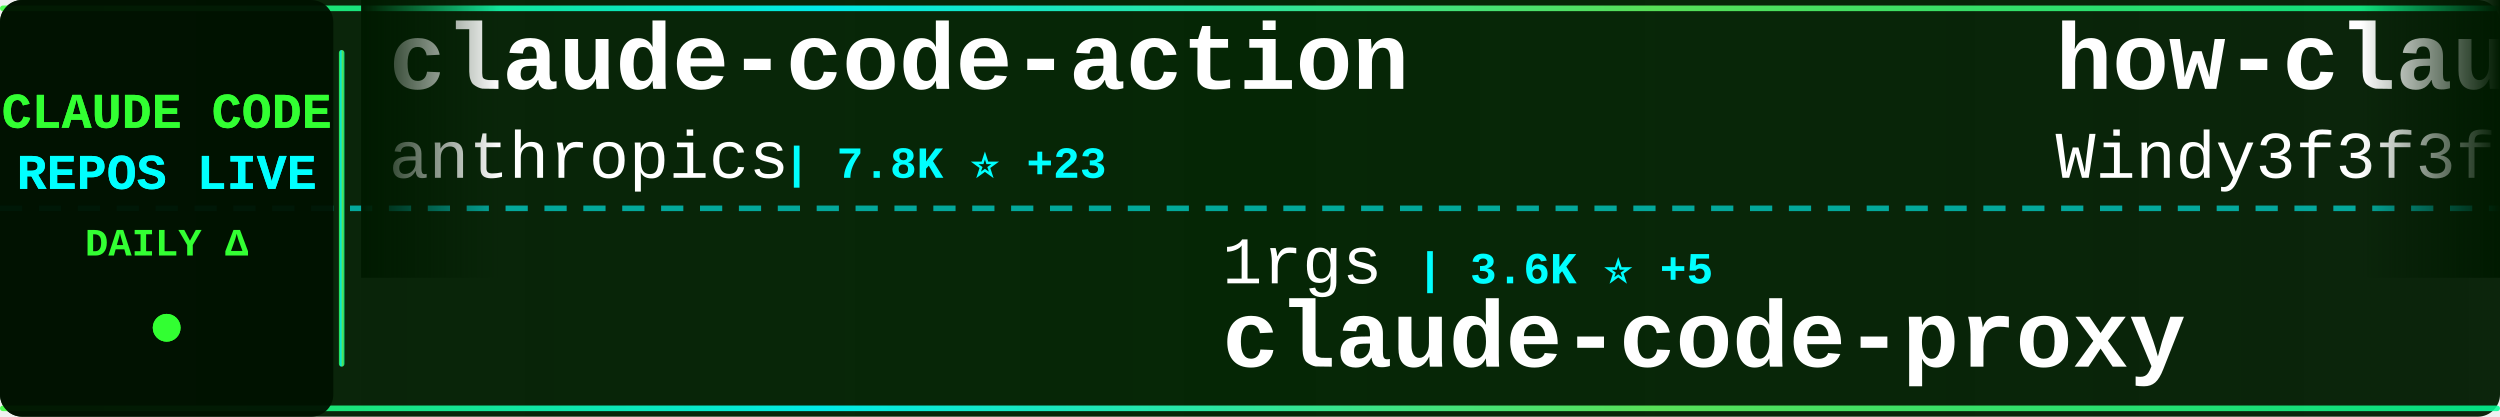
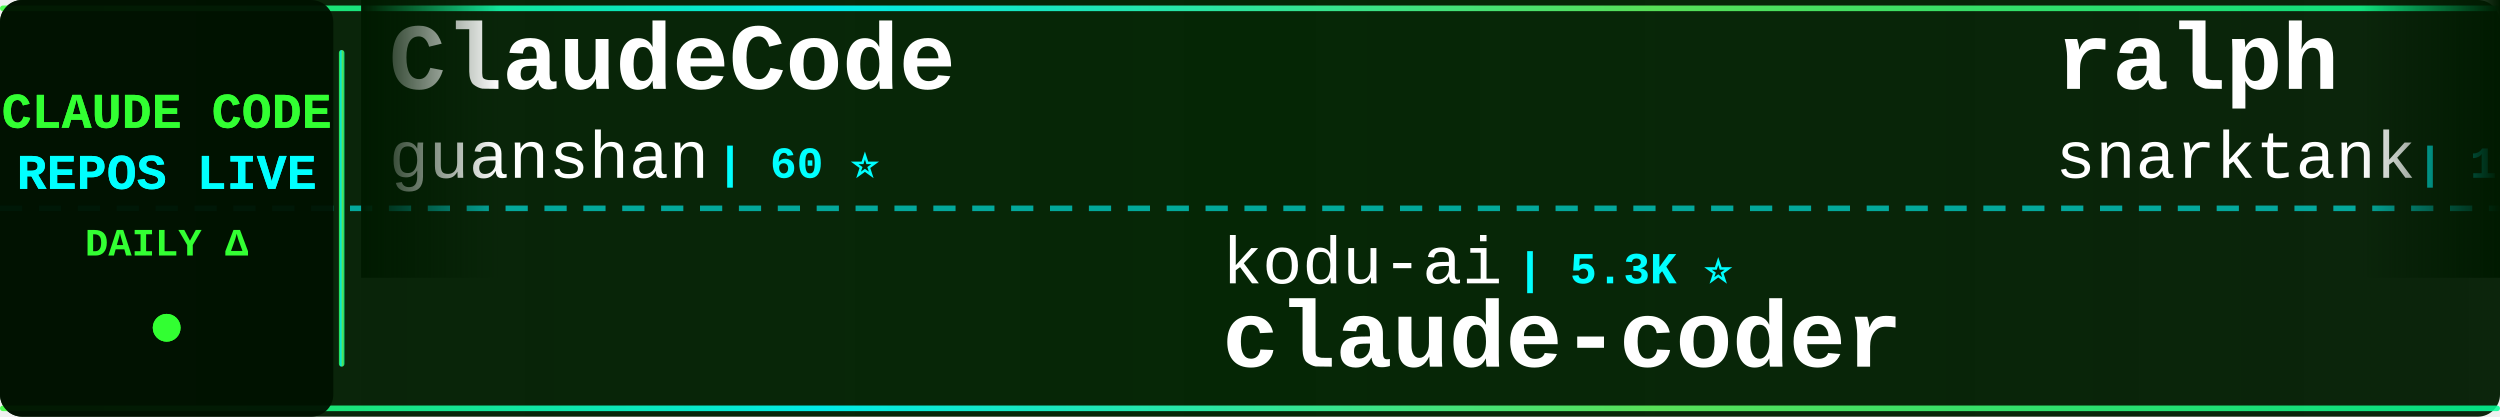
<svg xmlns="http://www.w3.org/2000/svg" width="900" height="150">
  <defs>
    <linearGradient id="tickerBg" x1="0%" y1="0%" x2="100%" y2="0%">
      <stop offset="0%" style="stop-color:#001a00;stop-opacity:0.95" />
      <stop offset="50%" style="stop-color:#002200;stop-opacity:0.98" />
      <stop offset="100%" style="stop-color:#001a00;stop-opacity:0.95" />
    </linearGradient>
    <linearGradient id="borderGrad" x1="0%" y1="0%" x2="100%" y2="0%">
      <stop offset="0%" style="stop-color:#33ff33;stop-opacity:0.85">
        <animate attributeName="stop-opacity" values="0.85;1;0.85" dur="2s" repeatCount="indefinite" />
      </stop>
      <stop offset="33%" style="stop-color:#00ffff;stop-opacity:0.9">
        <animate attributeName="stop-opacity" values="0.9;1;0.9" dur="2.2s" repeatCount="indefinite" />
      </stop>
      <stop offset="66%" style="stop-color:#66ff66;stop-opacity:0.85">
        <animate attributeName="stop-opacity" values="0.85;1;0.85" dur="1.8s" repeatCount="indefinite" />
      </stop>
      <stop offset="100%" style="stop-color:#00ff99;stop-opacity:0.85">
        <animate attributeName="stop-opacity" values="0.85;1;0.85" dur="2s" repeatCount="indefinite" />
      </stop>
    </linearGradient>
    <filter id="textGlow">
      <feGaussianBlur stdDeviation="0.1" result="coloredBlur" />
      <feMerge>
        <feMergeNode in="coloredBlur" />
        <feMergeNode in="SourceGraphic" />
      </feMerge>
    </filter>
    <filter id="metricGlow">
      <feGaussianBlur stdDeviation="0.2" result="coloredBlur" />
      <feMerge>
        <feMergeNode in="coloredBlur" />
        <feMergeNode in="SourceGraphic" />
      </feMerge>
    </filter>
    <linearGradient id="leftFade" x1="0%" y1="0%" x2="100%" y2="0%">
      <stop offset="0%" style="stop-color:#001a00;stop-opacity:1" />
      <stop offset="100%" style="stop-color:#001a00;stop-opacity:0" />
    </linearGradient>
    <linearGradient id="rightFade" x1="0%" y1="0%" x2="100%" y2="0%">
      <stop offset="0%" style="stop-color:#001a00;stop-opacity:0" />
      <stop offset="100%" style="stop-color:#001a00;stop-opacity:1" />
    </linearGradient>
  </defs>
  <rect width="900" height="150" fill="url(#tickerBg)" rx="8" />
  <rect x="0" y="2" width="900" height="2" fill="url(#borderGrad)" rx="1" />
  <rect x="0" y="146" width="900" height="2" fill="url(#borderGrad)" rx="1" />
  <line x1="0" y1="75" x2="900" y2="75" stroke="#00ffff" stroke-width="2" stroke-dasharray="8 6" opacity="0.6" />
  <rect x="0" y="0" width="120" height="150" fill="#001100" opacity="0.95" rx="8" />
  <text x="60" y="46" font-family="'Courier New', monospace" font-size="18" font-weight="bold" fill="#33ff33" text-anchor="middle" filter="url(#textGlow)">
    CLAUDE CODE
  </text>
  <text x="60" y="68" font-family="'Courier New', monospace" font-size="18" font-weight="bold" fill="#00ffff" text-anchor="middle" filter="url(#textGlow)">
    REPOS LIVE
  </text>
  <text x="60" y="92" font-family="'Courier New', monospace" font-size="14" font-weight="bold" fill="#33ff33" text-anchor="middle">
    DAILY Δ
  </text>
  <circle cx="60" cy="118" r="5" fill="#33ff33" filter="url(#metricGlow)">
    <animate attributeName="r" values="4;6;4" dur="1.5s" repeatCount="indefinite" />
    <animate attributeName="opacity" values="0.6;1;0.6" dur="1.5s" repeatCount="indefinite" />
  </circle>
  <rect x="122" y="18" width="2" height="114" fill="url(#borderGrad)" rx="1" />
  <clipPath id="tickerClip">
    <rect x="130" y="0" width="770" height="150" />
  </clipPath>
  <g clip-path="url(#tickerClip)">
    <g id="tickerItems">
      <animateTransform attributeName="transform" attributeType="XML" type="translate" from="0 0" to="-3000 0" dur="54s" repeatCount="indefinite" />
      <g transform="translate(0, 0)">
-         <text x="140" y="32" font-family="'Courier New', monospace" font-size="34" font-weight="bold" fill="#ffffff">claude-code-action</text>
-         <text x="140" y="64" font-family="'Courier New', monospace" font-size="24" font-weight="normal" fill="#ffffff" opacity="1.0">anthropics</text>
-         <text x="282" y="64" font-family="'Courier New', monospace" font-size="16" font-weight="bold" fill="#00ffff"> | 7.8K ⭐ +23</text>
+         <text x="140" y="32" font-family="'Courier New', monospace" font-size="34" font-weight="bold" fill="#ffffff">ClaudeCode</text>
+         <text x="140" y="64" font-family="'Courier New', monospace" font-size="24" font-weight="normal" fill="#ffffff" opacity="1.0">guanshan</text>
+         <text x="258" y="64" font-family="'Courier New', monospace" font-size="16" font-weight="bold" fill="#00ffff"> | 60 ⭐</text>
      </g>
      <g transform="translate(300, 0)">
-         <text x="140" y="102" font-family="'Courier New', monospace" font-size="24" font-weight="normal" fill="#ffffff" opacity="1.0">1rgs</text>
-         <text x="210" y="102" font-family="'Courier New', monospace" font-size="16" font-weight="bold" fill="#00ffff"> | 3.6K ⭐ +5</text>
-         <text x="140" y="132" font-family="'Courier New', monospace" font-size="34" font-weight="bold" fill="#ffffff">claude-code-proxy</text>
+         <text x="140" y="102" font-family="'Courier New', monospace" font-size="24" font-weight="normal" fill="#ffffff" opacity="1.0">kodu-ai</text>
+         <text x="246" y="102" font-family="'Courier New', monospace" font-size="16" font-weight="bold" fill="#00ffff"> | 5.3K ⭐</text>
+         <text x="140" y="132" font-family="'Courier New', monospace" font-size="34" font-weight="bold" fill="#ffffff">claude-coder</text>
      </g>
      <g transform="translate(600, 0)">
-         <text x="140" y="32" font-family="'Courier New', monospace" font-size="34" font-weight="bold" fill="#ffffff">how-claude-code-works</text>
-         <text x="140" y="64" font-family="'Courier New', monospace" font-size="24" font-weight="normal" fill="#ffffff" opacity="1.0">Windy3f3f3f3f</text>
-         <text x="318" y="64" font-family="'Courier New', monospace" font-size="16" font-weight="bold" fill="#00ffff"> | 2.5K ⭐ +14</text>
+         <text x="140" y="32" font-family="'Courier New', monospace" font-size="34" font-weight="bold" fill="#ffffff">ralph</text>
+         <text x="140" y="64" font-family="'Courier New', monospace" font-size="24" font-weight="normal" fill="#ffffff" opacity="1.0">snarktank</text>
+         <text x="270" y="64" font-family="'Courier New', monospace" font-size="16" font-weight="bold" fill="#00ffff"> | 19.9K ⭐ +37</text>
      </g>
      <g transform="translate(900, 0)">
-         <text x="140" y="102" font-family="'Courier New', monospace" font-size="24" font-weight="normal" fill="#ffffff" opacity="1.0">luongnv89</text>
-         <text x="270" y="102" font-family="'Courier New', monospace" font-size="16" font-weight="bold" fill="#00ffff"> | 34.8K ⭐ +66</text>
-         <text x="140" y="132" font-family="'Courier New', monospace" font-size="34" font-weight="bold" fill="#ffffff">claude-howto</text>
+         <text x="140" y="102" font-family="'Courier New', monospace" font-size="24" font-weight="normal" fill="#ffffff" opacity="1.0">VoltAgent</text>
+         <text x="270" y="102" font-family="'Courier New', monospace" font-size="16" font-weight="bold" fill="#00ffff"> | 21.1K ⭐ +60</text>
+         <text x="140" y="132" font-family="'Courier New', monospace" font-size="34" font-weight="bold" fill="#ffffff">awesome-claude-code-suba...</text>
      </g>
      <g transform="translate(1200, 0)">
-         <text x="140" y="32" font-family="'Courier New', monospace" font-size="34" font-weight="bold" fill="#ffffff">claude-code-rev</text>
-         <text x="140" y="64" font-family="'Courier New', monospace" font-size="24" font-weight="normal" fill="#ffffff" opacity="1.0">oboard</text>
-         <text x="234" y="64" font-family="'Courier New', monospace" font-size="16" font-weight="bold" fill="#00ffff"> | 3.2K ⭐ +4</text>
+         <text x="140" y="32" font-family="'Courier New', monospace" font-size="34" font-weight="bold" fill="#ffffff">ralph-claude-code</text>
+         <text x="140" y="64" font-family="'Courier New', monospace" font-size="24" font-weight="normal" fill="#ffffff" opacity="1.0">frankbria</text>
+         <text x="270" y="64" font-family="'Courier New', monospace" font-size="16" font-weight="bold" fill="#00ffff"> | 9.2K ⭐ +4</text>
      </g>
      <g transform="translate(1500, 0)">
-         <text x="140" y="102" font-family="'Courier New', monospace" font-size="24" font-weight="normal" fill="#ffffff" opacity="1.0">fuergaosi233</text>
-         <text x="306" y="102" font-family="'Courier New', monospace" font-size="16" font-weight="bold" fill="#00ffff"> | 2.6K ⭐ +1</text>
-         <text x="140" y="132" font-family="'Courier New', monospace" font-size="34" font-weight="bold" fill="#ffffff">claude-code-proxy</text>
-       </g>
-       <g transform="translate(1800, 0)">
-         <text x="140" y="32" font-family="'Courier New', monospace" font-size="34" font-weight="bold" fill="#ffffff">ralph</text>
-         <text x="140" y="64" font-family="'Courier New', monospace" font-size="24" font-weight="normal" fill="#ffffff" opacity="1.0">snarktank</text>
-         <text x="270" y="64" font-family="'Courier New', monospace" font-size="16" font-weight="bold" fill="#00ffff"> | 19.9K ⭐ +38</text>
-       </g>
-       <g transform="translate(2100, 0)">
-         <text x="140" y="102" font-family="'Courier New', monospace" font-size="24" font-weight="normal" fill="#ffffff" opacity="1.0">FlorianBruniaux</text>
-         <text x="342" y="102" font-family="'Courier New', monospace" font-size="16" font-weight="bold" fill="#00ffff"> | 4.6K ⭐ +29</text>
-         <text x="140" y="132" font-family="'Courier New', monospace" font-size="34" font-weight="bold" fill="#ffffff">claude-code-ultimate-gui...</text>
-       </g>
-       <g transform="translate(2400, 0)">
-         <text x="140" y="32" font-family="'Courier New', monospace" font-size="34" font-weight="bold" fill="#ffffff">Claude-Code</text>
-         <text x="140" y="64" font-family="'Courier New', monospace" font-size="24" font-weight="normal" fill="#ffffff" opacity="1.0">pengchengneo</text>
-         <text x="306" y="64" font-family="'Courier New', monospace" font-size="16" font-weight="bold" fill="#00ffff"> | 1.4K ⭐ +6</text>
-       </g>
-       <g transform="translate(2700, 0)">
        <text x="140" y="102" font-family="'Courier New', monospace" font-size="24" font-weight="normal" fill="#ffffff" opacity="1.0">Yuyz0112</text>
        <text x="258" y="102" font-family="'Courier New', monospace" font-size="16" font-weight="bold" fill="#00ffff"> | 2.4K ⭐ +1</text>
        <text x="140" y="132" font-family="'Courier New', monospace" font-size="34" font-weight="bold" fill="#ffffff">claude-code-reverse</text>
      </g>
-       <g transform="translate(3000, 0)">
+       <g transform="translate(1800, 0)">
+         <text x="140" y="32" font-family="'Courier New', monospace" font-size="34" font-weight="bold" fill="#ffffff">claude-code-prompts</text>
+         <text x="140" y="64" font-family="'Courier New', monospace" font-size="24" font-weight="normal" fill="#ffffff" opacity="1.0">repowise-dev</text>
+         <text x="306" y="64" font-family="'Courier New', monospace" font-size="16" font-weight="bold" fill="#00ffff"> | 1.1K ⭐ +2</text>
+       </g>
+       <g transform="translate(2100, 0)">
+         <text x="140" y="102" font-family="'Courier New', monospace" font-size="24" font-weight="normal" fill="#ffffff" opacity="1.0">centminmod</text>
+         <text x="282" y="102" font-family="'Courier New', monospace" font-size="16" font-weight="bold" fill="#00ffff"> | 2.4K ⭐ +3</text>
+         <text x="140" y="132" font-family="'Courier New', monospace" font-size="34" font-weight="bold" fill="#ffffff">my-claude-code-setup</text>
+       </g>
+       <g transform="translate(2400, 0)">
        <text x="140" y="32" font-family="'Courier New', monospace" font-size="34" font-weight="bold" fill="#ffffff">claude-code-action</text>
        <text x="140" y="64" font-family="'Courier New', monospace" font-size="24" font-weight="normal" fill="#ffffff" opacity="1.0">anthropics</text>
-         <text x="282" y="64" font-family="'Courier New', monospace" font-size="16" font-weight="bold" fill="#00ffff"> | 7.8K ⭐ +23</text>
+         <text x="282" y="64" font-family="'Courier New', monospace" font-size="16" font-weight="bold" fill="#00ffff"> | 7.8K ⭐ +20</text>
+       </g>
+       <g transform="translate(2700, 0)">
+         <text x="140" y="102" font-family="'Courier New', monospace" font-size="24" font-weight="normal" fill="#ffffff" opacity="1.0">FlorianBruniaux</text>
+         <text x="342" y="102" font-family="'Courier New', monospace" font-size="16" font-weight="bold" fill="#00ffff"> | 4.6K ⭐ +26</text>
+         <text x="140" y="132" font-family="'Courier New', monospace" font-size="34" font-weight="bold" fill="#ffffff">claude-code-ultimate-gui...</text>
+       </g>
+       <g transform="translate(3000, 0)">
+         <text x="140" y="32" font-family="'Courier New', monospace" font-size="34" font-weight="bold" fill="#ffffff">ClaudeCode</text>
+         <text x="140" y="64" font-family="'Courier New', monospace" font-size="24" font-weight="normal" fill="#ffffff" opacity="1.0">guanshan</text>
+         <text x="258" y="64" font-family="'Courier New', monospace" font-size="16" font-weight="bold" fill="#00ffff"> | 60 ⭐</text>
      </g>
      <g transform="translate(3300, 0)">
-         <text x="140" y="102" font-family="'Courier New', monospace" font-size="24" font-weight="normal" fill="#ffffff" opacity="1.0">1rgs</text>
-         <text x="210" y="102" font-family="'Courier New', monospace" font-size="16" font-weight="bold" fill="#00ffff"> | 3.6K ⭐ +5</text>
-         <text x="140" y="132" font-family="'Courier New', monospace" font-size="34" font-weight="bold" fill="#ffffff">claude-code-proxy</text>
+         <text x="140" y="102" font-family="'Courier New', monospace" font-size="24" font-weight="normal" fill="#ffffff" opacity="1.0">kodu-ai</text>
+         <text x="246" y="102" font-family="'Courier New', monospace" font-size="16" font-weight="bold" fill="#00ffff"> | 5.3K ⭐</text>
+         <text x="140" y="132" font-family="'Courier New', monospace" font-size="34" font-weight="bold" fill="#ffffff">claude-coder</text>
      </g>
      <g transform="translate(3600, 0)">
-         <text x="140" y="32" font-family="'Courier New', monospace" font-size="34" font-weight="bold" fill="#ffffff">how-claude-code-works</text>
-         <text x="140" y="64" font-family="'Courier New', monospace" font-size="24" font-weight="normal" fill="#ffffff" opacity="1.0">Windy3f3f3f3f</text>
-         <text x="318" y="64" font-family="'Courier New', monospace" font-size="16" font-weight="bold" fill="#00ffff"> | 2.5K ⭐ +14</text>
+         <text x="140" y="32" font-family="'Courier New', monospace" font-size="34" font-weight="bold" fill="#ffffff">ralph</text>
+         <text x="140" y="64" font-family="'Courier New', monospace" font-size="24" font-weight="normal" fill="#ffffff" opacity="1.0">snarktank</text>
+         <text x="270" y="64" font-family="'Courier New', monospace" font-size="16" font-weight="bold" fill="#00ffff"> | 19.9K ⭐ +37</text>
      </g>
      <g transform="translate(3900, 0)">
-         <text x="140" y="102" font-family="'Courier New', monospace" font-size="24" font-weight="normal" fill="#ffffff" opacity="1.0">luongnv89</text>
-         <text x="270" y="102" font-family="'Courier New', monospace" font-size="16" font-weight="bold" fill="#00ffff"> | 34.8K ⭐ +66</text>
-         <text x="140" y="132" font-family="'Courier New', monospace" font-size="34" font-weight="bold" fill="#ffffff">claude-howto</text>
+         <text x="140" y="102" font-family="'Courier New', monospace" font-size="24" font-weight="normal" fill="#ffffff" opacity="1.0">VoltAgent</text>
+         <text x="270" y="102" font-family="'Courier New', monospace" font-size="16" font-weight="bold" fill="#00ffff"> | 21.1K ⭐ +60</text>
+         <text x="140" y="132" font-family="'Courier New', monospace" font-size="34" font-weight="bold" fill="#ffffff">awesome-claude-code-suba...</text>
      </g>
    </g>
  </g>
  <rect x="130" y="0" width="50" height="100" fill="url(#leftFade)" />
  <rect x="850" y="0" width="50" height="100" fill="url(#rightFade)" />
</svg>
